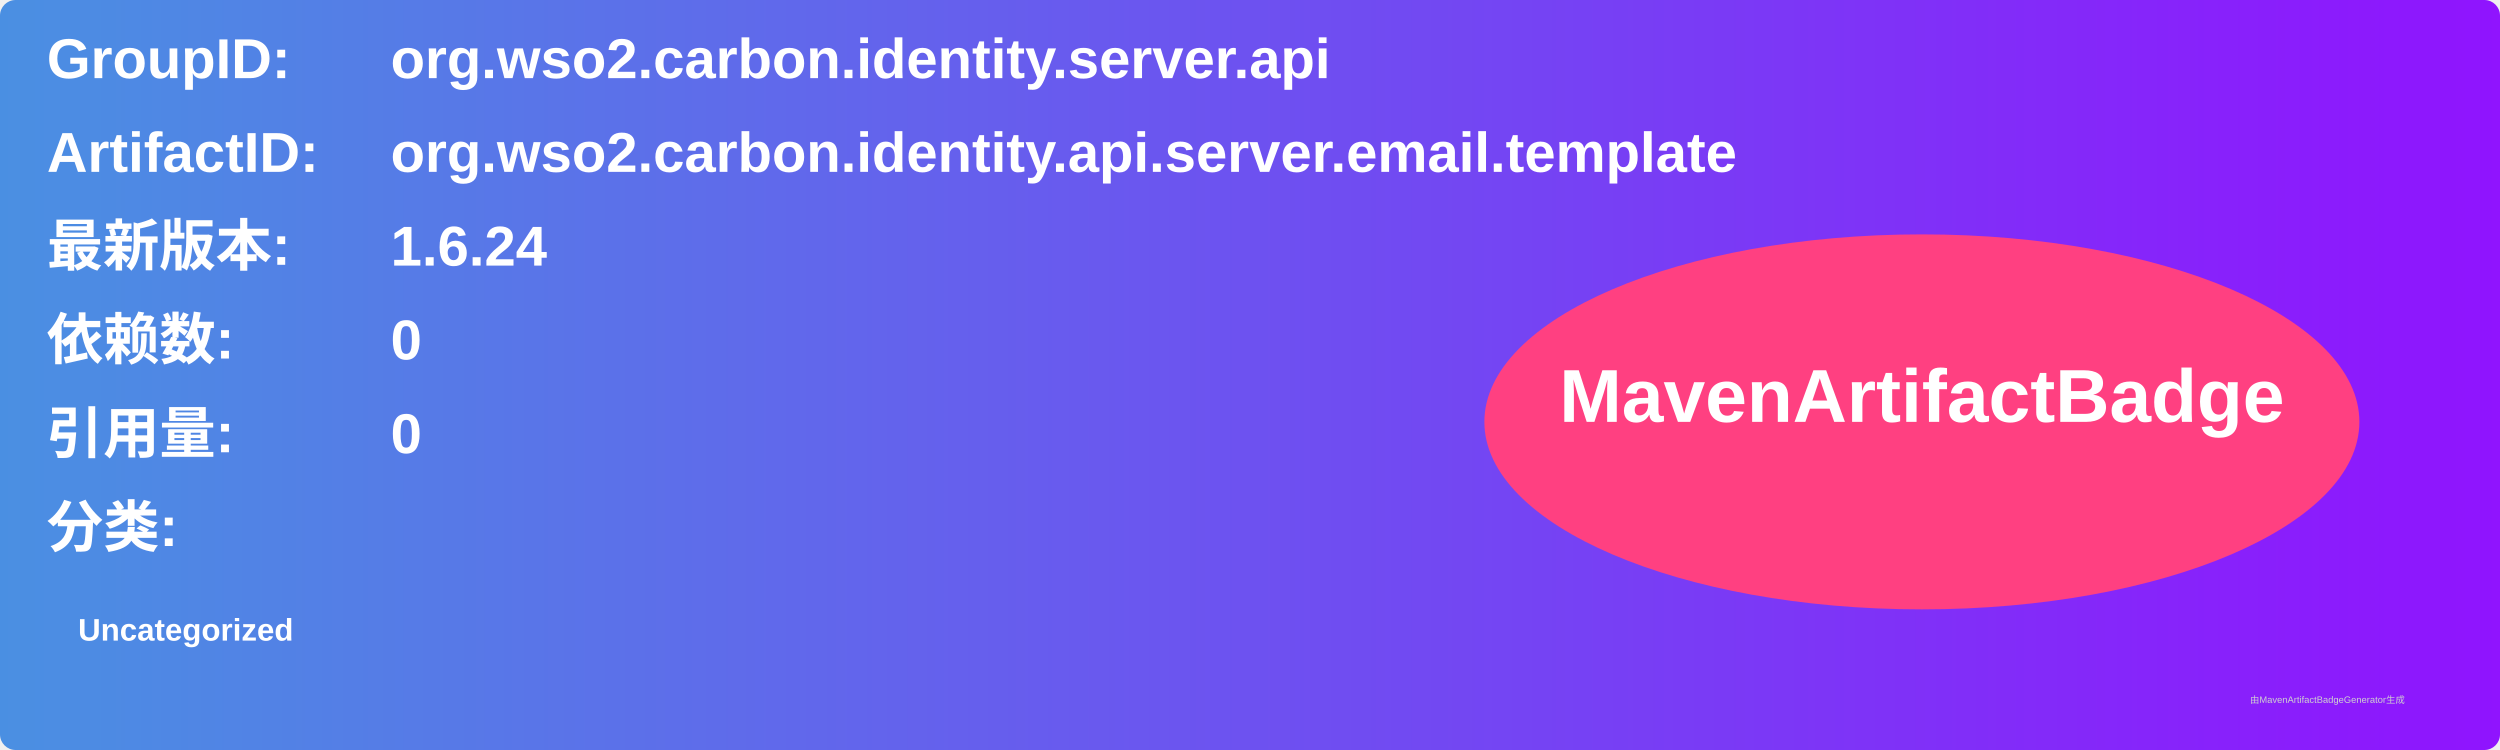
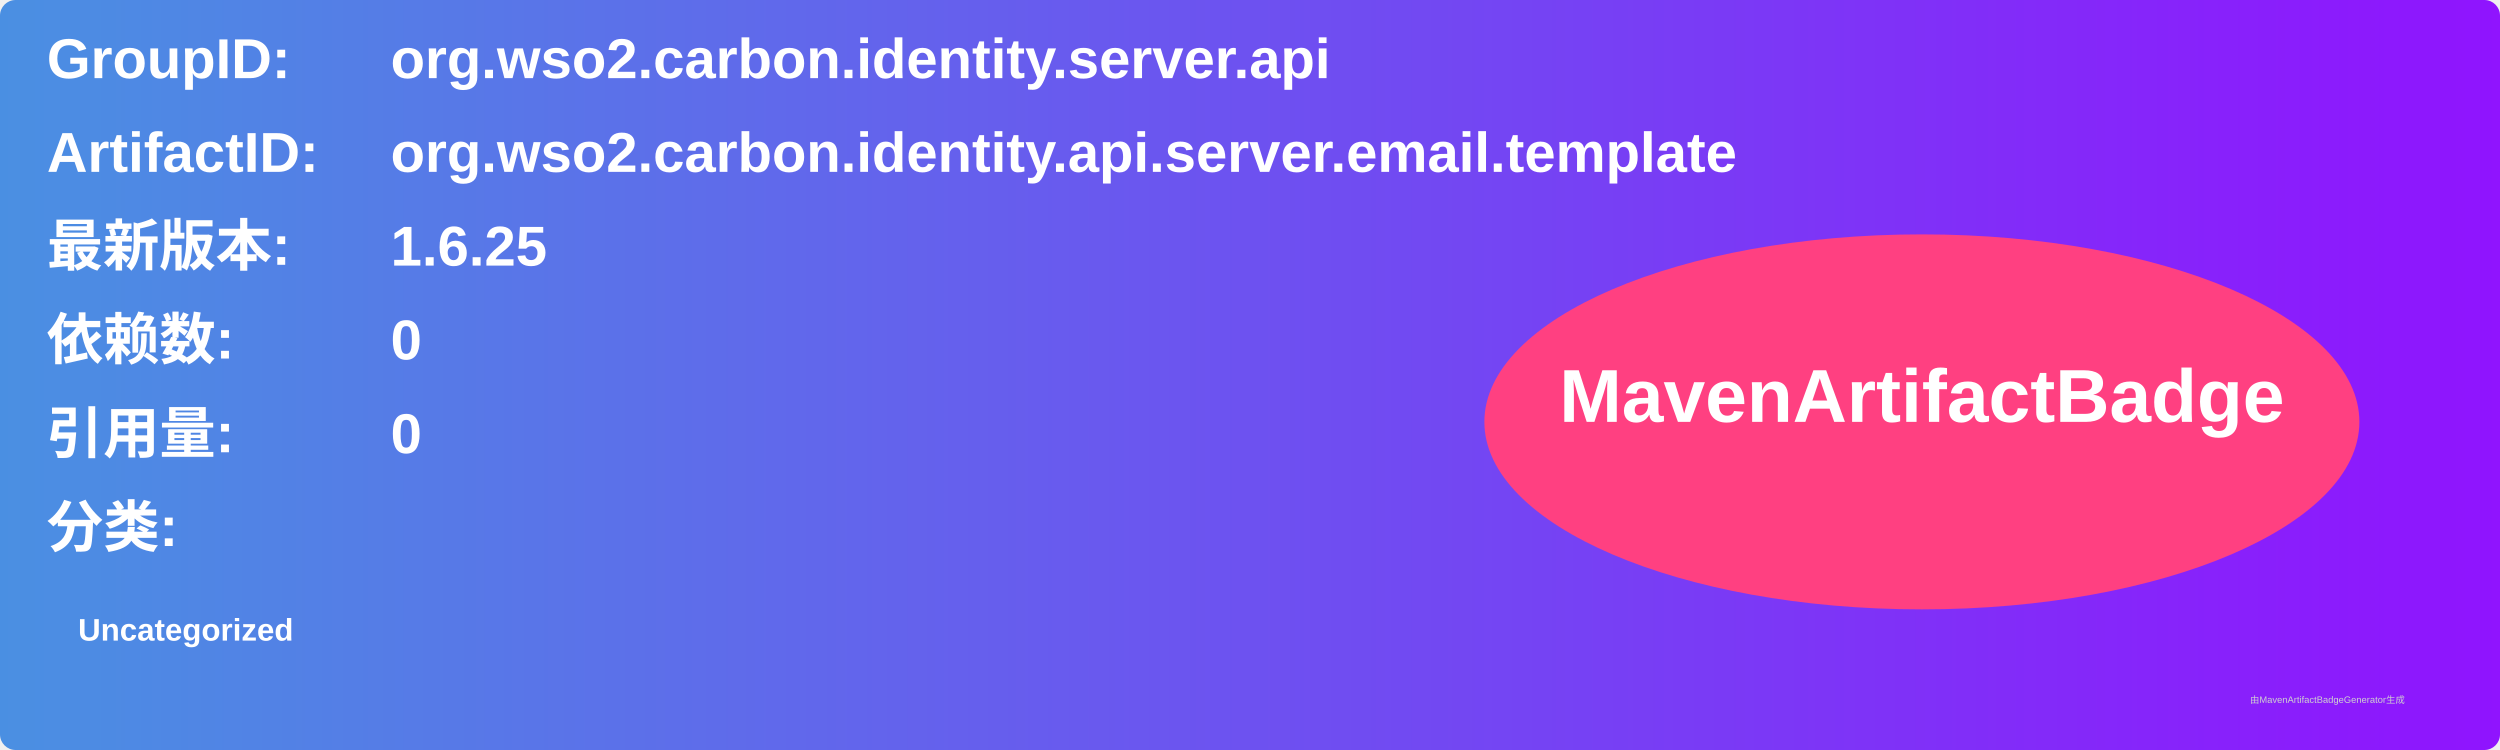
<svg xmlns="http://www.w3.org/2000/svg" width="800" height="240" viewBox="0 0 800 240">
  <linearGradient id="grad" x1="0%" y1="0%" x2="100%" y2="0%">
    <stop offset="0%" stop-color="#4a90e2" />
    <stop offset="100%" stop-color="#9013fe" />
  </linearGradient>
  <rect width="100%" height="100%" rx="5" ry="5" fill="url(#grad)" />
  <g transform="translate(15, 15)">
    <text x="0" y="10" font-family="Arial" font-size="18" fill="white" font-weight="bold" width="260">GroupID:</text>
    <text x="110" y="10" font-family="Arial" font-size="18" fill="white" font-weight="bold" width="460">org.wso2.carbon.identity.server.api</text>
    <text x="0" y="40" font-family="Arial" font-size="18" fill="white" font-weight="bold" width="260">ArtifactID:</text>
    <text x="110" y="40" font-family="Arial" font-size="18" fill="white" font-weight="bold" width="460">org.wso2.carbon.identity.api.server.email.template</text>
    <text x="0" y="70" font-family="Arial" font-size="18" fill="white" font-weight="bold">最新版本:</text>
    <text x="110" y="70" font-family="Arial" font-size="18" fill="white" font-weight="bold">
-       <tspan font-weight="bold">1.6.24</tspan>
+       <tspan font-weight="bold">1.6.25</tspan>
    </text>
    <text x="0" y="100" font-family="Arial" font-size="18" fill="white" font-weight="bold">依赖数: </text>
    <text x="110" y="100" font-family="Arial" font-size="18" fill="white">
      <tspan font-weight="bold">0</tspan>
    </text>
    <text x="0" y="130" font-family="Arial" font-size="18" fill="white" font-weight="bold">引用量: </text>
    <text x="110" y="130" font-family="Arial" font-size="18" fill="white">
      <tspan font-weight="bold">0</tspan>
    </text>
    <text x="0" y="160" font-family="Arial" font-size="18" fill="white" font-weight="bold">分类:</text>
    <text x="10" y="190" font-family="Arial" font-size="10" fill="white">
      <tspan font-weight="bold">Uncategorized</tspan>
    </text>
    <ellipse cx="600" cy="120" rx="140" ry="60" fill="#ff4081" />
    <text x="600" y="120" text-anchor="middle" font-family="Arial" font-size="24" fill="white" font-weight="bold">MavenArtifactBadge</text>
  </g>
  <text x="720" y="225" font-family="Arial" font-size="3" fill="#d0d0d0">由MavenArtifactBadgeGenerator生成</text>
</svg>
